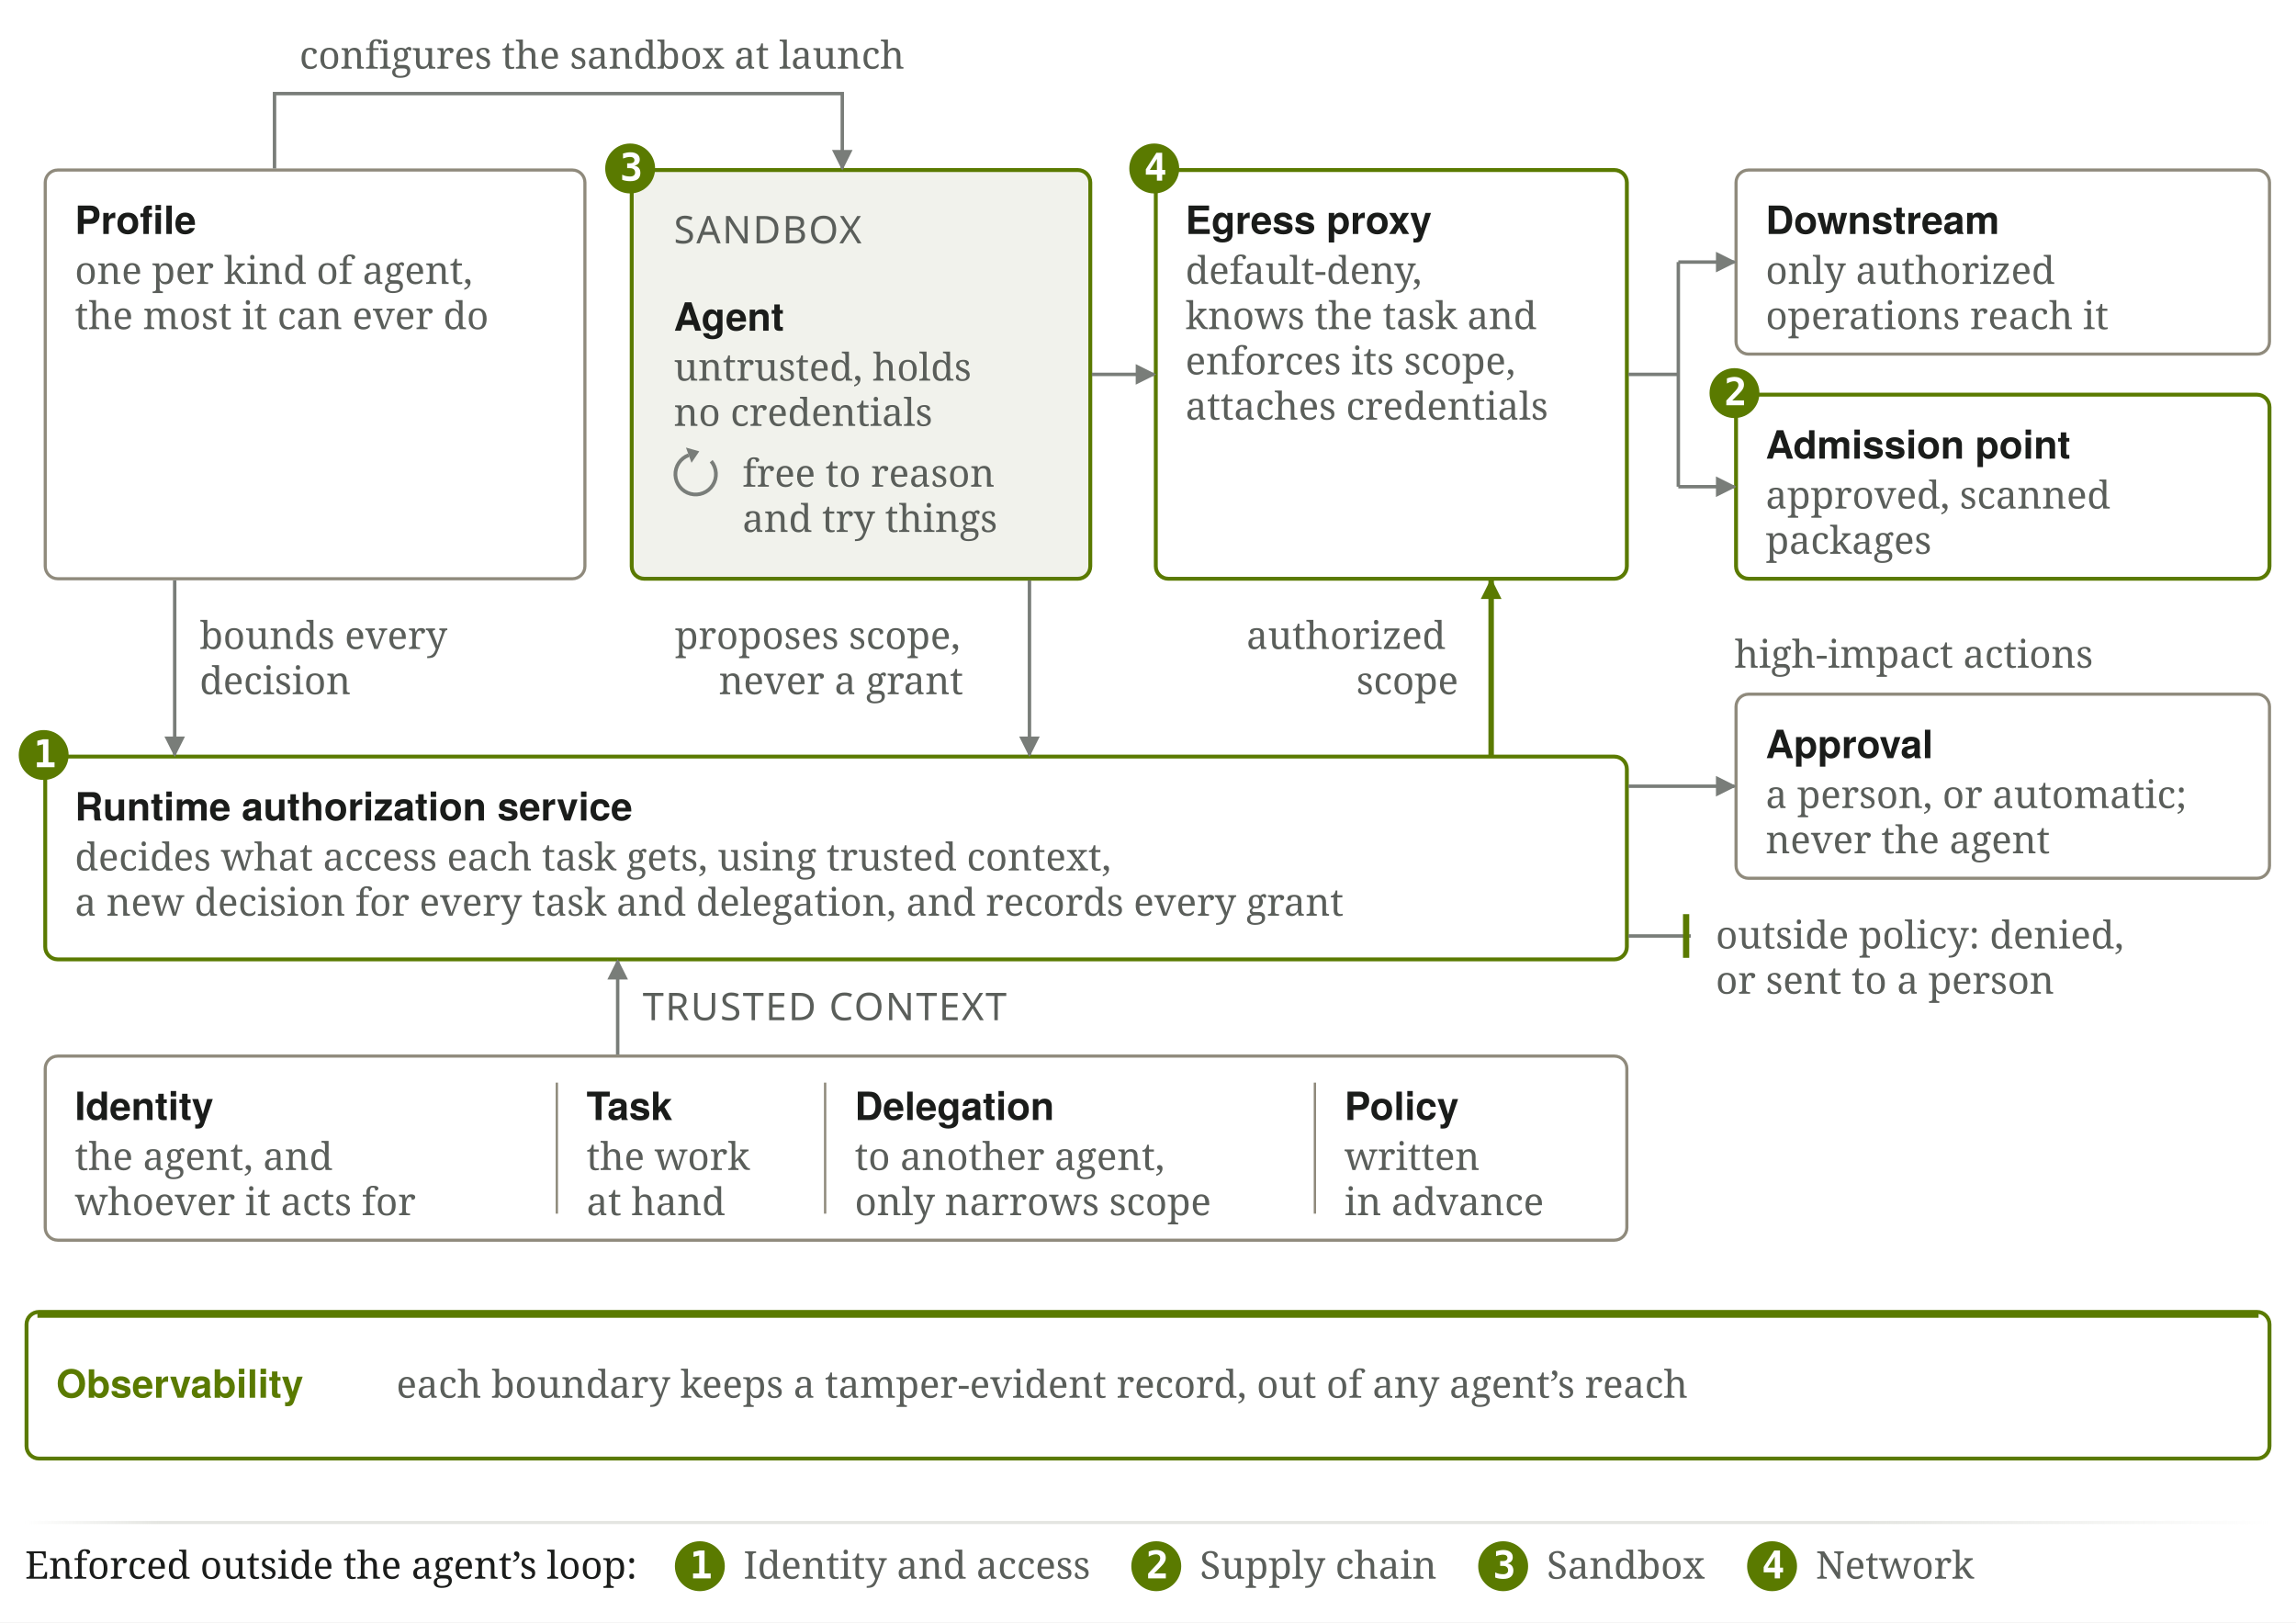
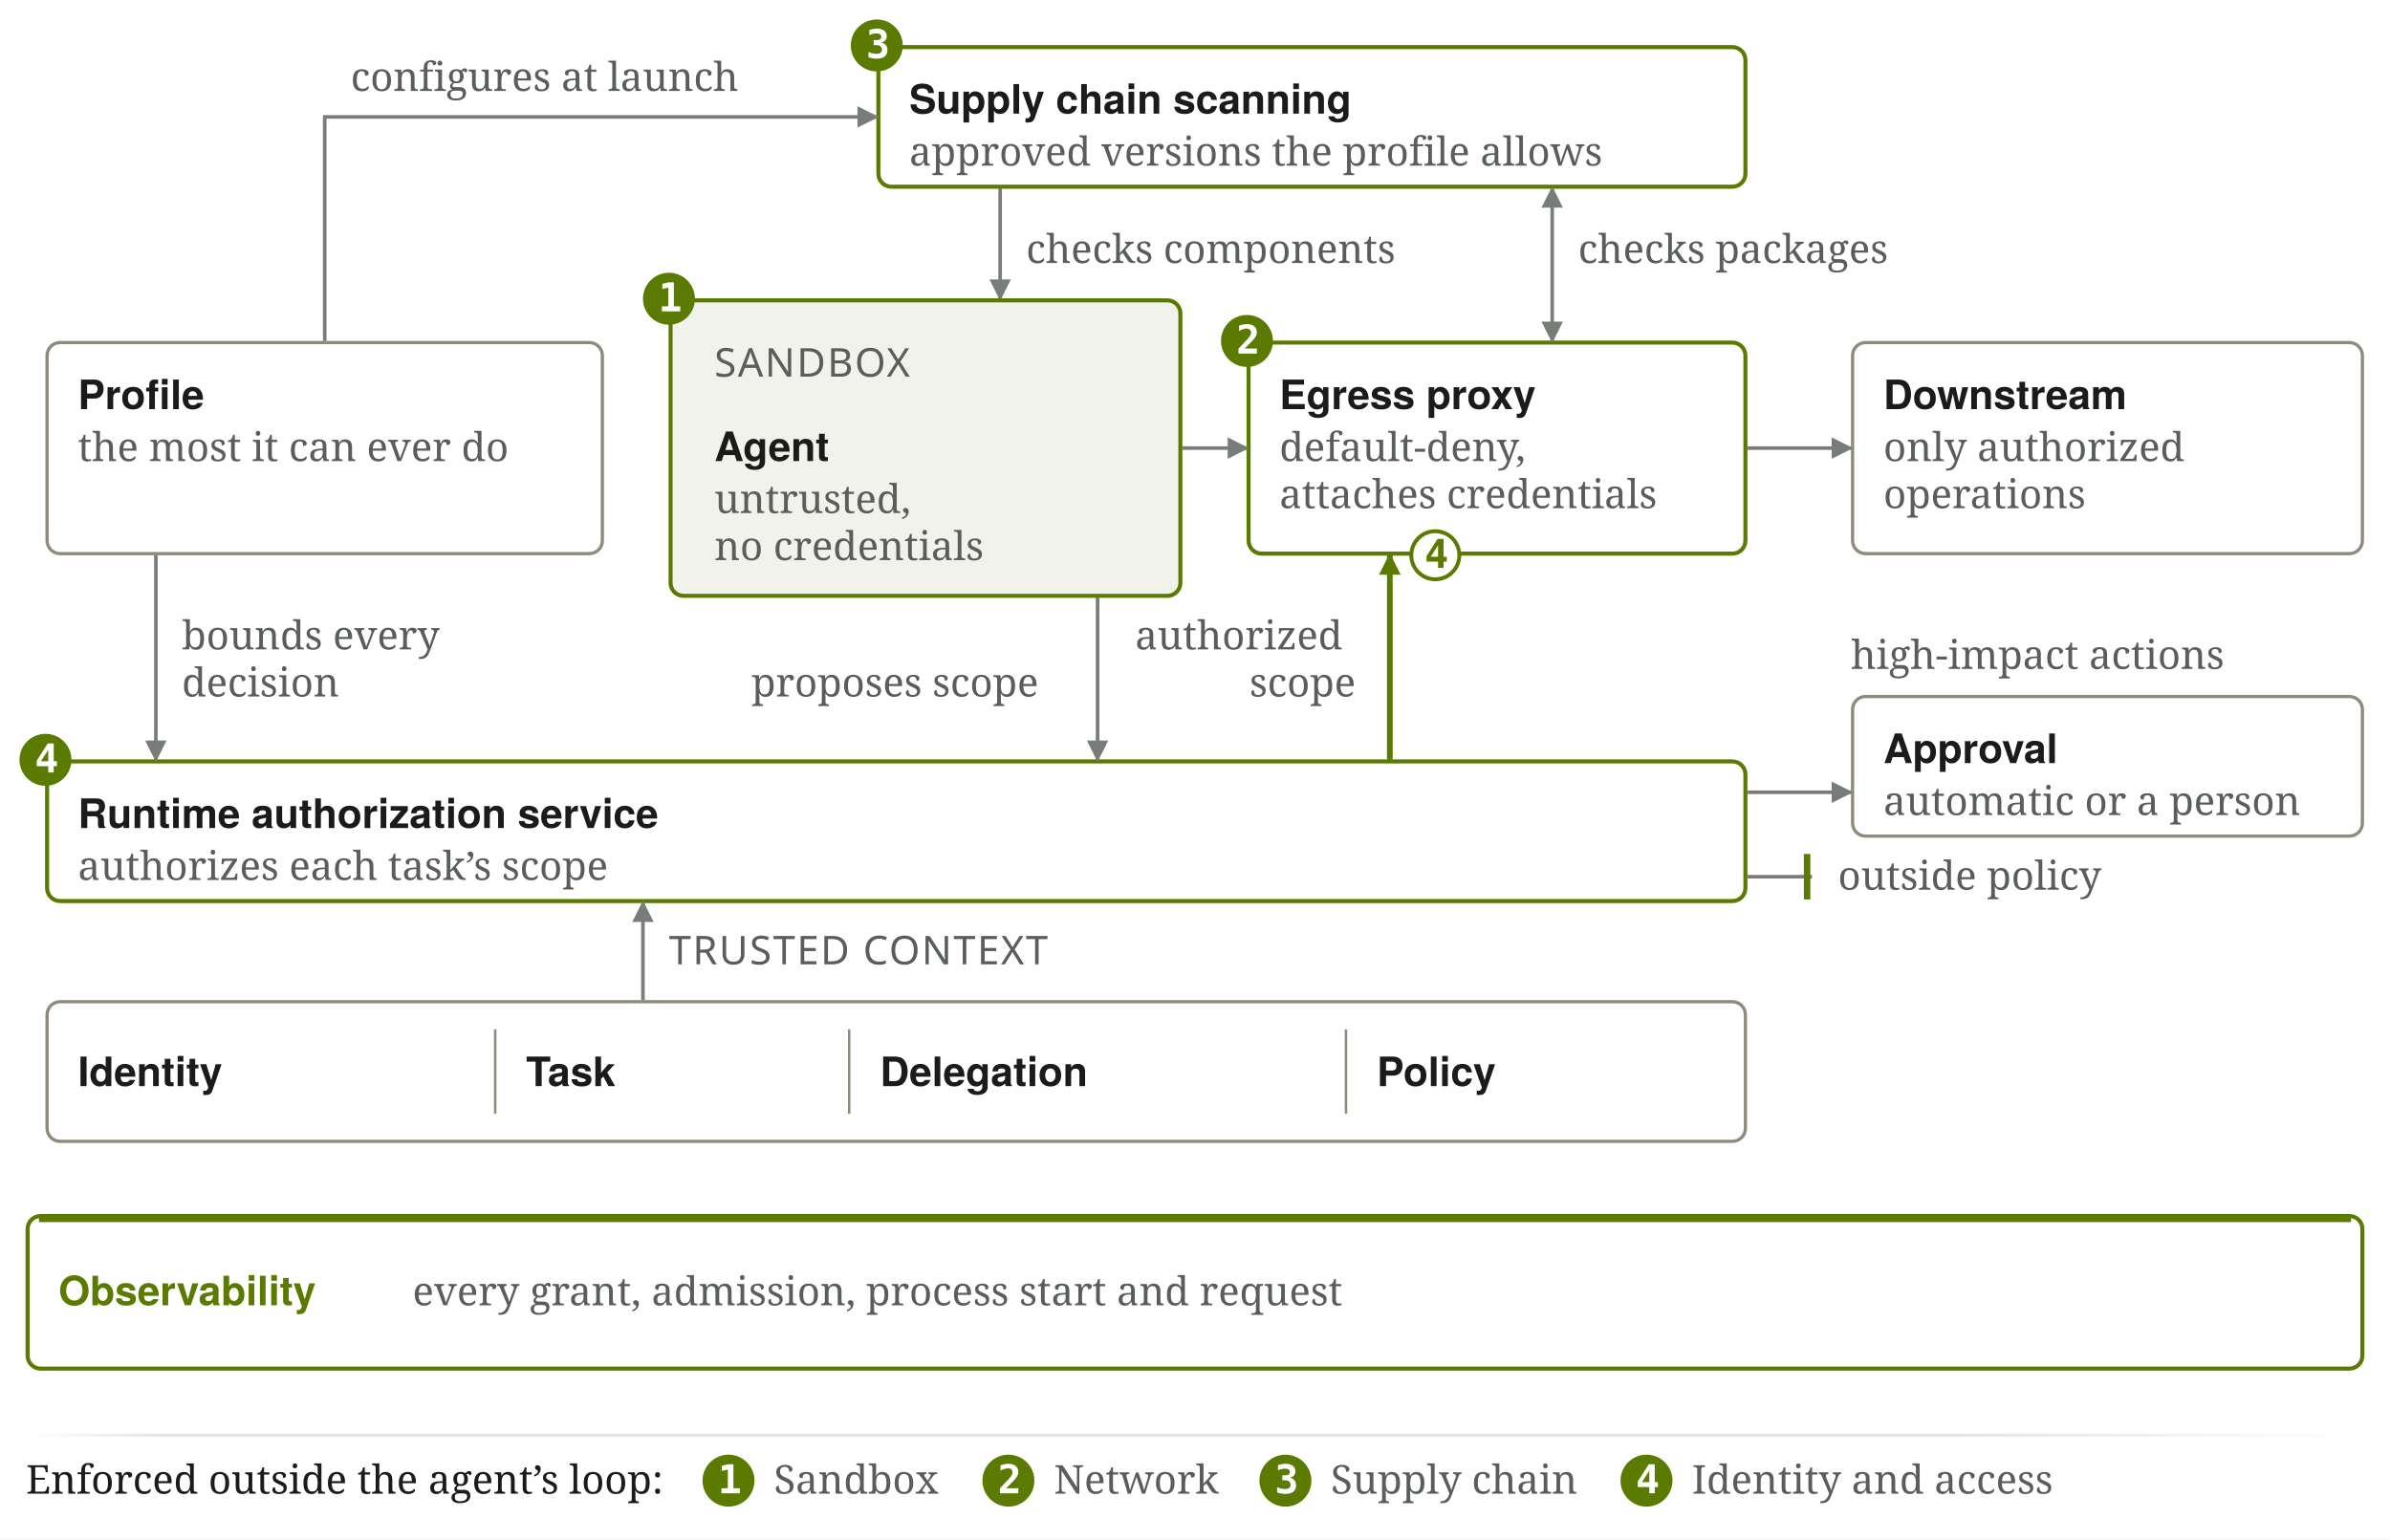
- <svg xmlns="http://www.w3.org/2000/svg" viewBox="0 0 736 520" width="736" height="520" role="img" aria-labelledby="sf2-t sf2-d">
-   <rect width="736" height="520" fill="#FFFFFF" />
+ <svg xmlns="http://www.w3.org/2000/svg" viewBox="0 0 736 474" width="736" height="474" role="img" aria-labelledby="sf2-t sf2-d">
+   <rect width="736" height="474" fill="#FFFFFF" />
  <defs>
    <marker id="sf2-a" viewBox="0 0 10 10" refX="9" refY="5" markerWidth="6" markerHeight="6" orient="auto-start-reverse">
      <path d="M0 0 L10 5 L0 10 z" fill="#797D79" />
    </marker>
    <marker id="sf2-g" viewBox="0 0 10 10" refX="9" refY="5" markerWidth="6" markerHeight="6" orient="auto-start-reverse">
      <path d="M0 0 L10 5 L0 10 z" fill="#5A7A00" />
    </marker>
    <marker id="sf2-s" viewBox="0 0 10 10" refX="9" refY="5" markerWidth="6" markerHeight="6" orient="auto-start-reverse">
      <path d="M0 0 L10 5 L0 10 z" fill="#5A5E5A" />
    </marker>
    <marker id="sf2-n" viewBox="0 0 10 10" refX="9" refY="5" markerWidth="4.4" markerHeight="4.4" orient="auto-start-reverse">
      <path d="M0 0 L10 5 L0 10 z" fill="#1A1C1A" />
    </marker>
    <marker id="sf2-H" viewBox="0 0 10 10" refX="9" refY="5" markerWidth="3.0" markerHeight="3.0" orient="auto-start-reverse">
      <path d="M0 0 L10 5 L0 10 z" fill="#1A1C1A" />
    </marker>
    <marker id="sf2-G" viewBox="0 0 10 10" refX="9" refY="5" markerWidth="3.8" markerHeight="3.8" orient="auto-start-reverse">
      <path d="M0 0 L10 5 L0 10 z" fill="#5A7A00" />
    </marker>
    <linearGradient id="sf2-fadeE4E5E10x720" gradientUnits="userSpaceOnUse" x1="0" y1="0" x2="720" y2="0">
      <stop offset="0" stop-color="#E4E5E1" stop-opacity="0" />
      <stop offset="0.06" stop-color="#E4E5E1" stop-opacity="1" />
      <stop offset="0.82" stop-color="#E4E5E1" stop-opacity="1" />
      <stop offset="1" stop-color="#E4E5E1" stop-opacity="0" />
    </linearGradient>
  </defs>
  <g transform="translate(8 8)">
-     <rect x="6.5" y="46.5" width="173" height="131" rx="4" fill="none" stroke="#8F8A7C" stroke-width="1" />
-     <text x="16" y="67" font-family="Figtree,'Avenir Next','Helvetica Neue',sans-serif" font-size="12.5" fill="#1A1C1A" font-weight="600">Profile</text>
-     <text x="16" y="83.0" font-family="'IBM Plex Serif',Charter,Georgia,serif" font-size="12.25" fill="#5A5E5A" font-weight="400">one per kind of agent,</text>
-     <text x="16" y="97.5" font-family="'IBM Plex Serif',Charter,Georgia,serif" font-size="12.25" fill="#5A5E5A" font-weight="400">the most it can ever do</text>
-     <rect x="194.5" y="46.5" width="147" height="131" rx="4" fill="#F1F2EC" stroke="#5A7A00" stroke-width="1.25" />
-     <circle cx="194" cy="46" r="8" fill="#5A7A00" />
-     <text x="190.7" y="49.9" font-family="'IBM Plex Mono',ui-monospace,'SF Mono',Menlo,Consolas,monospace" font-size="12.25" fill="#FFFFFF" font-weight="600">3</text>
-     <text x="208" y="70" font-family="'Chakra Petch','Avenir Next',sans-serif" font-size="12.25" fill="#5A5E5A" font-weight="500" letter-spacing="0.04em">SANDBOX</text>
-     <text x="208" y="98" font-family="Figtree,'Avenir Next','Helvetica Neue',sans-serif" font-size="12.5" fill="#1A1C1A" font-weight="600">Agent</text>
-     <text x="208" y="114.0" font-family="'IBM Plex Serif',Charter,Georgia,serif" font-size="12.25" fill="#5A5E5A" font-weight="400">untrusted, holds</text>
-     <text x="208" y="128.5" font-family="'IBM Plex Serif',Charter,Georgia,serif" font-size="12.25" fill="#5A5E5A" font-weight="400">no credentials</text>
-     <path d="M219.98 139.82 A6.5 6.5 0 1 1 212.78 137.89" fill="none" stroke="#797D79" stroke-width="1.2" />
-     <path d="M216.16 136.66 L213.67 140.34 L211.89 135.45 z" fill="#797D79" />
-     <text x="230" y="148" font-family="'IBM Plex Serif',Charter,Georgia,serif" font-size="12.25" fill="#5A5E5A" font-weight="400">free to reason</text>
-     <text x="230" y="162.5" font-family="'IBM Plex Serif',Charter,Georgia,serif" font-size="12.25" fill="#5A5E5A" font-weight="400">and try things</text>
-     <path d="M80 46 L80 22 L262 22 L262 46" fill="none" stroke="#797D79" stroke-width="1.1" marker-end="url(#sf2-a)" />
-     <text x="88" y="14" font-family="'IBM Plex Serif',Charter,Georgia,serif" font-size="12.25" fill="#5A5E5A" font-weight="400">configures the sandbox at launch</text>
-     <rect x="362.5" y="46.5" width="151" height="131" rx="4" fill="none" stroke="#5A7A00" stroke-width="1.25" />
-     <circle cx="362" cy="46" r="8" fill="#5A7A00" />
-     <text x="358.7" y="49.9" font-family="'IBM Plex Mono',ui-monospace,'SF Mono',Menlo,Consolas,monospace" font-size="12.25" fill="#FFFFFF" font-weight="600">4</text>
-     <text x="372" y="67" font-family="Figtree,'Avenir Next','Helvetica Neue',sans-serif" font-size="12.5" fill="#1A1C1A" font-weight="600">Egress proxy</text>
-     <text x="372" y="83.0" font-family="'IBM Plex Serif',Charter,Georgia,serif" font-size="12.25" fill="#5A5E5A" font-weight="400">default-deny,</text>
-     <text x="372" y="97.5" font-family="'IBM Plex Serif',Charter,Georgia,serif" font-size="12.25" fill="#5A5E5A" font-weight="400">knows the task and</text>
-     <text x="372" y="112.0" font-family="'IBM Plex Serif',Charter,Georgia,serif" font-size="12.25" fill="#5A5E5A" font-weight="400">enforces its scope,</text>
-     <text x="372" y="126.5" font-family="'IBM Plex Serif',Charter,Georgia,serif" font-size="12.25" fill="#5A5E5A" font-weight="400">attaches credentials</text>
-     <path d="M342 112 L362 112" fill="none" stroke="#797D79" stroke-width="1.1" marker-end="url(#sf2-a)" />
-     <rect x="548.5" y="46.5" width="171" height="59" rx="4" fill="none" stroke="#8F8A7C" stroke-width="1" />
-     <text x="558" y="67" font-family="Figtree,'Avenir Next','Helvetica Neue',sans-serif" font-size="12.5" fill="#1A1C1A" font-weight="600">Downstream</text>
-     <text x="558" y="83.0" font-family="'IBM Plex Serif',Charter,Georgia,serif" font-size="12.25" fill="#5A5E5A" font-weight="400">only authorized</text>
-     <text x="558" y="97.5" font-family="'IBM Plex Serif',Charter,Georgia,serif" font-size="12.25" fill="#5A5E5A" font-weight="400">operations reach it</text>
-     <rect x="548.5" y="118.5" width="171" height="59" rx="4" fill="none" stroke="#5A7A00" stroke-width="1.25" />
-     <circle cx="548" cy="118.0" r="8" fill="#5A7A00" />
-     <text x="544.7" y="121.9" font-family="'IBM Plex Mono',ui-monospace,'SF Mono',Menlo,Consolas,monospace" font-size="12.25" fill="#FFFFFF" font-weight="600">2</text>
-     <text x="558" y="139.0" font-family="Figtree,'Avenir Next','Helvetica Neue',sans-serif" font-size="12.5" fill="#1A1C1A" font-weight="600">Admission point</text>
-     <text x="558" y="155.0" font-family="'IBM Plex Serif',Charter,Georgia,serif" font-size="12.25" fill="#5A5E5A" font-weight="400">approved, scanned</text>
-     <text x="558" y="169.5" font-family="'IBM Plex Serif',Charter,Georgia,serif" font-size="12.25" fill="#5A5E5A" font-weight="400">packages</text>
-     <path d="M514 112 L530 112" fill="none" stroke="#797D79" stroke-width="1.1" />
-     <path d="M530 76 L530 148" fill="none" stroke="#797D79" stroke-width="1.1" />
-     <path d="M530 76 L548 76" fill="none" stroke="#797D79" stroke-width="1.1" marker-end="url(#sf2-a)" />
-     <path d="M530 148 L548 148" fill="none" stroke="#797D79" stroke-width="1.1" marker-end="url(#sf2-a)" />
-     <rect x="6.5" y="234.5" width="507" height="65" rx="4" fill="none" stroke="#5A7A00" stroke-width="1.25" />
-     <circle cx="6" cy="234" r="8" fill="#5A7A00" />
-     <text x="2.7" y="237.9" font-family="'IBM Plex Mono',ui-monospace,'SF Mono',Menlo,Consolas,monospace" font-size="12.25" fill="#FFFFFF" font-weight="600">1</text>
-     <text x="16" y="255" font-family="Figtree,'Avenir Next','Helvetica Neue',sans-serif" font-size="12.5" fill="#1A1C1A" font-weight="600">Runtime authorization service</text>
-     <text x="16" y="271.0" font-family="'IBM Plex Serif',Charter,Georgia,serif" font-size="12.25" fill="#5A5E5A" font-weight="400">decides what access each task gets, using trusted context,</text>
-     <text x="16" y="285.5" font-family="'IBM Plex Serif',Charter,Georgia,serif" font-size="12.25" fill="#5A5E5A" font-weight="400">a new decision for every task and delegation, and records every grant</text>
-     <path d="M48 178 L48 234" fill="none" stroke="#797D79" stroke-width="1.1" marker-end="url(#sf2-a)" />
-     <text x="56" y="200.0" font-family="'IBM Plex Serif',Charter,Georgia,serif" font-size="12.25" fill="#5A5E5A" font-weight="400">bounds every</text>
-     <text x="56" y="214.5" font-family="'IBM Plex Serif',Charter,Georgia,serif" font-size="12.25" fill="#5A5E5A" font-weight="400">decision</text>
-     <path d="M322 178 L322 234" fill="none" stroke="#797D79" stroke-width="1.1" marker-end="url(#sf2-a)" />
-     <text x="208.344" y="200.0" font-family="'IBM Plex Serif',Charter,Georgia,serif" font-size="12.25" fill="#5A5E5A" font-weight="400">proposes scope,</text>
-     <text x="222.431" y="214.5" font-family="'IBM Plex Serif',Charter,Georgia,serif" font-size="12.25" fill="#5A5E5A" font-weight="400">never a grant</text>
-     <path d="M470 234 L470 178" fill="none" stroke="#5A7A00" stroke-width="1.75" marker-end="url(#sf2-G)" />
-     <text x="391.562" y="200.0" font-family="'IBM Plex Serif',Charter,Georgia,serif" font-size="12.25" fill="#5A5E5A" font-weight="400">authorized</text>
-     <text x="426.781" y="214.5" font-family="'IBM Plex Serif',Charter,Georgia,serif" font-size="12.25" fill="#5A5E5A" font-weight="400">scope</text>
-     <rect x="6.5" y="330.5" width="507" height="59" rx="4" fill="none" stroke="#8F8A7C" stroke-width="1" />
-     <text x="16" y="351" font-family="Figtree,'Avenir Next','Helvetica Neue',sans-serif" font-size="12.5" fill="#1A1C1A" font-weight="600">Identity</text>
-     <text x="16" y="367.0" font-family="'IBM Plex Serif',Charter,Georgia,serif" font-size="12.25" fill="#5A5E5A" font-weight="400">the agent, and</text>
-     <text x="16" y="381.5" font-family="'IBM Plex Serif',Charter,Georgia,serif" font-size="12.25" fill="#5A5E5A" font-weight="400">whoever it acts for</text>
-     <text x="180" y="351" font-family="Figtree,'Avenir Next','Helvetica Neue',sans-serif" font-size="12.5" fill="#1A1C1A" font-weight="600">Task</text>
-     <text x="180" y="367.0" font-family="'IBM Plex Serif',Charter,Georgia,serif" font-size="12.25" fill="#5A5E5A" font-weight="400">the work</text>
-     <text x="180" y="381.5" font-family="'IBM Plex Serif',Charter,Georgia,serif" font-size="12.25" fill="#5A5E5A" font-weight="400">at hand</text>
-     <text x="266" y="351" font-family="Figtree,'Avenir Next','Helvetica Neue',sans-serif" font-size="12.5" fill="#1A1C1A" font-weight="600">Delegation</text>
-     <text x="266" y="367.0" font-family="'IBM Plex Serif',Charter,Georgia,serif" font-size="12.25" fill="#5A5E5A" font-weight="400">to another agent,</text>
-     <text x="266" y="381.5" font-family="'IBM Plex Serif',Charter,Georgia,serif" font-size="12.25" fill="#5A5E5A" font-weight="400">only narrows scope</text>
-     <text x="423" y="351" font-family="Figtree,'Avenir Next','Helvetica Neue',sans-serif" font-size="12.5" fill="#1A1C1A" font-weight="600">Policy</text>
-     <text x="423" y="367.0" font-family="'IBM Plex Serif',Charter,Georgia,serif" font-size="12.25" fill="#5A5E5A" font-weight="400">written</text>
-     <text x="423" y="381.5" font-family="'IBM Plex Serif',Charter,Georgia,serif" font-size="12.25" fill="#5A5E5A" font-weight="400">in advance</text>
-     <path d="M170.5 339 L170.5 381" stroke="#8F8A7C" stroke-width="0.75" />
-     <path d="M256.5 339 L256.5 381" stroke="#8F8A7C" stroke-width="0.75" />
-     <path d="M413.5 339 L413.5 381" stroke="#8F8A7C" stroke-width="0.75" />
-     <path d="M190 330 L190 300" fill="none" stroke="#797D79" stroke-width="1.1" marker-end="url(#sf2-a)" />
-     <text x="198" y="319" font-family="'Chakra Petch','Avenir Next',sans-serif" font-size="12.25" fill="#5A5E5A" font-weight="500" letter-spacing="0.04em">TRUSTED CONTEXT</text>
-     <rect x="548.5" y="214.5" width="171" height="59" rx="4" fill="none" stroke="#8F8A7C" stroke-width="1" />
-     <text x="558" y="235" font-family="Figtree,'Avenir Next','Helvetica Neue',sans-serif" font-size="12.5" fill="#1A1C1A" font-weight="600">Approval</text>
-     <text x="558" y="251.0" font-family="'IBM Plex Serif',Charter,Georgia,serif" font-size="12.25" fill="#5A5E5A" font-weight="400">a person, or automatic;</text>
-     <text x="558" y="265.5" font-family="'IBM Plex Serif',Charter,Georgia,serif" font-size="12.25" fill="#5A5E5A" font-weight="400">never the agent</text>
-     <path d="M514 244 L548 244" fill="none" stroke="#797D79" stroke-width="1.1" marker-end="url(#sf2-a)" />
-     <text x="548" y="206" font-family="'IBM Plex Serif',Charter,Georgia,serif" font-size="12.25" fill="#5A5E5A" font-weight="400">high-impact actions</text>
-     <path d="M514 292 L534 292" fill="none" stroke="#797D79" stroke-width="1.1" />
-     <path d="M532.5 285 L532.5 299" stroke="#5A7A00" stroke-width="2" />
-     <text x="542" y="296.0" font-family="'IBM Plex Serif',Charter,Georgia,serif" font-size="12.25" fill="#5A5E5A" font-weight="400">outside policy: denied,</text>
-     <text x="542" y="310.5" font-family="'IBM Plex Serif',Charter,Georgia,serif" font-size="12.25" fill="#5A5E5A" font-weight="400">or sent to a person</text>
-     <rect x="0.5" y="412.5" width="719" height="47" rx="4" fill="none" stroke="#5A7A00" stroke-width="1.25" />
-     <path d="M4 413.5 L716 413.5" stroke="#5A7A00" stroke-width="1.75" />
-     <text x="10" y="440" font-family="Figtree,'Avenir Next','Helvetica Neue',sans-serif" font-size="12.5" fill="#5A7A00" font-weight="600">Observability</text>
-     <text x="119.062" y="440" font-family="'IBM Plex Serif',Charter,Georgia,serif" font-size="12.25" fill="#5A5E5A" font-weight="400">each boundary keeps a tamper-evident record, out of any agent’s reach</text>
-     <line x1="0" y1="480" x2="720" y2="480" stroke="url(#sf2-fadeE4E5E10x720)" stroke-width="1" />
-     <text x="0" y="498" font-family="'IBM Plex Serif',Charter,Georgia,serif" font-size="12.25" fill="#1A1C1A" font-weight="400">Enforced outside the agent’s loop:</text>
-     <circle cx="216.34" cy="494" r="8" fill="#5A7A00" />
-     <text x="213.04" y="497.9" font-family="'IBM Plex Mono',ui-monospace,'SF Mono',Menlo,Consolas,monospace" font-size="12.25" fill="#FFFFFF" font-weight="600">1</text>
-     <text x="230.34" y="498" font-family="'IBM Plex Serif',Charter,Georgia,serif" font-size="12.25" fill="#5A5E5A" font-weight="400">Identity and access</text>
-     <circle cx="362.65" cy="494" r="8" fill="#5A7A00" />
-     <text x="359.35" y="497.9" font-family="'IBM Plex Mono',ui-monospace,'SF Mono',Menlo,Consolas,monospace" font-size="12.25" fill="#FFFFFF" font-weight="600">2</text>
-     <text x="376.65" y="498" font-family="'IBM Plex Serif',Charter,Georgia,serif" font-size="12.25" fill="#5A5E5A" font-weight="400">Supply chain</text>
-     <circle cx="473.85" cy="494" r="8" fill="#5A7A00" />
-     <text x="470.55" y="497.9" font-family="'IBM Plex Mono',ui-monospace,'SF Mono',Menlo,Consolas,monospace" font-size="12.25" fill="#FFFFFF" font-weight="600">3</text>
-     <text x="487.85" y="498" font-family="'IBM Plex Serif',Charter,Georgia,serif" font-size="12.25" fill="#5A5E5A" font-weight="400">Sandbox</text>
-     <circle cx="560.05" cy="494" r="8" fill="#5A7A00" />
-     <text x="556.75" y="497.9" font-family="'IBM Plex Mono',ui-monospace,'SF Mono',Menlo,Consolas,monospace" font-size="12.25" fill="#FFFFFF" font-weight="600">4</text>
-     <text x="574.05" y="498" font-family="'IBM Plex Serif',Charter,Georgia,serif" font-size="12.25" fill="#5A5E5A" font-weight="400">Network</text>
+     <rect x="262.5" y="6.5" width="267" height="43" rx="4" fill="none" stroke="#5A7A00" stroke-width="1.25" />
+     <circle cx="262" cy="6" r="8" fill="#5A7A00" />
+     <text x="258.7" y="9.9" font-family="'IBM Plex Mono',ui-monospace,'SF Mono',Menlo,Consolas,monospace" font-size="12.25" fill="#FFFFFF" font-weight="600">3</text>
+     <text x="272" y="27" font-family="Figtree,'Avenir Next','Helvetica Neue',sans-serif" font-size="12.5" fill="#1A1C1A" font-weight="600">Supply chain scanning</text>
+     <text x="272" y="43.0" font-family="'IBM Plex Serif',Charter,Georgia,serif" font-size="12.25" fill="#5A5E5A" font-weight="400">approved versions the profile allows</text>
+     <rect x="6.5" y="97.5" width="171" height="65" rx="4" fill="none" stroke="#8F8A7C" stroke-width="1" />
+     <text x="16" y="118.0" font-family="Figtree,'Avenir Next','Helvetica Neue',sans-serif" font-size="12.5" fill="#1A1C1A" font-weight="600">Profile</text>
+     <text x="16" y="134.0" font-family="'IBM Plex Serif',Charter,Georgia,serif" font-size="12.25" fill="#5A5E5A" font-weight="400">the most it can ever do</text>
+     <path d="M92 97 L92 28 L262 28" fill="none" stroke="#797D79" stroke-width="1.1" marker-end="url(#sf2-a)" />
+     <text x="100" y="20.0" font-family="'IBM Plex Serif',Charter,Georgia,serif" font-size="12.25" fill="#5A5E5A" font-weight="400">configures at launch</text>
+     <path d="M300 50 L300 84" fill="none" stroke="#797D79" stroke-width="1.1" marker-end="url(#sf2-a)" />
+     <text x="308" y="73" font-family="'IBM Plex Serif',Charter,Georgia,serif" font-size="12.25" fill="#5A5E5A" font-weight="400">checks components</text>
+     <rect x="198.5" y="84.5" width="157" height="91" rx="4" fill="#F1F2EC" stroke="#5A7A00" stroke-width="1.25" />
+     <circle cx="198" cy="84" r="8" fill="#5A7A00" />
+     <text x="194.7" y="87.9" font-family="'IBM Plex Mono',ui-monospace,'SF Mono',Menlo,Consolas,monospace" font-size="12.25" fill="#FFFFFF" font-weight="600">1</text>
+     <text x="212" y="108" font-family="'Chakra Petch','Avenir Next',sans-serif" font-size="12.25" fill="#5A5E5A" font-weight="500" letter-spacing="0.04em">SANDBOX</text>
+     <text x="212" y="134" font-family="Figtree,'Avenir Next','Helvetica Neue',sans-serif" font-size="12.5" fill="#1A1C1A" font-weight="600">Agent</text>
+     <text x="212" y="150.0" font-family="'IBM Plex Serif',Charter,Georgia,serif" font-size="12.25" fill="#5A5E5A" font-weight="400">untrusted,</text>
+     <text x="212" y="164.5" font-family="'IBM Plex Serif',Charter,Georgia,serif" font-size="12.25" fill="#5A5E5A" font-weight="400">no credentials</text>
+     <rect x="376.5" y="97.5" width="153" height="65" rx="4" fill="none" stroke="#5A7A00" stroke-width="1.25" />
+     <circle cx="376" cy="97.0" r="8" fill="#5A7A00" />
+     <text x="372.7" y="100.9" font-family="'IBM Plex Mono',ui-monospace,'SF Mono',Menlo,Consolas,monospace" font-size="12.25" fill="#FFFFFF" font-weight="600">2</text>
+     <text x="386" y="118.0" font-family="Figtree,'Avenir Next','Helvetica Neue',sans-serif" font-size="12.5" fill="#1A1C1A" font-weight="600">Egress proxy</text>
+     <text x="386" y="134.0" font-family="'IBM Plex Serif',Charter,Georgia,serif" font-size="12.25" fill="#5A5E5A" font-weight="400">default-deny,</text>
+     <text x="386" y="148.5" font-family="'IBM Plex Serif',Charter,Georgia,serif" font-size="12.25" fill="#5A5E5A" font-weight="400">attaches credentials</text>
+     <circle cx="434" cy="163.0" r="7.4" fill="#FFFFFF" stroke="#5A7A00" stroke-width="1.2" />
+     <text x="430.7" y="166.9" font-family="'IBM Plex Mono',ui-monospace,'SF Mono',Menlo,Consolas,monospace" font-size="12.25" fill="#5A7A00" font-weight="600">4</text>
+     <path d="M470 50 L470 97" fill="none" stroke="#797D79" stroke-width="1.1" marker-end="url(#sf2-a)" marker-start="url(#sf2-a)" />
+     <text x="478" y="73" font-family="'IBM Plex Serif',Charter,Georgia,serif" font-size="12.25" fill="#5A5E5A" font-weight="400">checks packages</text>
+     <path d="M356 130 L376 130" fill="none" stroke="#797D79" stroke-width="1.1" marker-end="url(#sf2-a)" />
+     <rect x="562.5" y="97.5" width="157" height="65" rx="4" fill="none" stroke="#8F8A7C" stroke-width="1" />
+     <text x="572" y="118.0" font-family="Figtree,'Avenir Next','Helvetica Neue',sans-serif" font-size="12.5" fill="#1A1C1A" font-weight="600">Downstream</text>
+     <text x="572" y="134.0" font-family="'IBM Plex Serif',Charter,Georgia,serif" font-size="12.25" fill="#5A5E5A" font-weight="400">only authorized</text>
+     <text x="572" y="148.5" font-family="'IBM Plex Serif',Charter,Georgia,serif" font-size="12.25" fill="#5A5E5A" font-weight="400">operations</text>
+     <path d="M530 130 L562 130" fill="none" stroke="#797D79" stroke-width="1.1" marker-end="url(#sf2-a)" />
+     <rect x="6.5" y="226.5" width="523" height="43" rx="4" fill="none" stroke="#5A7A00" stroke-width="1.25" />
+     <circle cx="6" cy="226" r="8" fill="#5A7A00" />
+     <text x="2.7" y="229.9" font-family="'IBM Plex Mono',ui-monospace,'SF Mono',Menlo,Consolas,monospace" font-size="12.25" fill="#FFFFFF" font-weight="600">4</text>
+     <text x="16" y="247" font-family="Figtree,'Avenir Next','Helvetica Neue',sans-serif" font-size="12.5" fill="#1A1C1A" font-weight="600">Runtime authorization service</text>
+     <text x="16" y="263.0" font-family="'IBM Plex Serif',Charter,Georgia,serif" font-size="12.25" fill="#5A5E5A" font-weight="400">authorizes each task’s scope</text>
+     <path d="M40 163 L40 226" fill="none" stroke="#797D79" stroke-width="1.1" marker-end="url(#sf2-a)" />
+     <text x="48" y="192.0" font-family="'IBM Plex Serif',Charter,Georgia,serif" font-size="12.25" fill="#5A5E5A" font-weight="400">bounds every</text>
+     <text x="48" y="206.5" font-family="'IBM Plex Serif',Charter,Georgia,serif" font-size="12.25" fill="#5A5E5A" font-weight="400">decision</text>
+     <path d="M330 176 L330 226" fill="none" stroke="#797D79" stroke-width="1.1" marker-end="url(#sf2-a)" />
+     <text x="223.388" y="206.5" font-family="'IBM Plex Serif',Charter,Georgia,serif" font-size="12.25" fill="#5A5E5A" font-weight="400">proposes scope</text>
+     <path d="M420 226 L420 163" fill="none" stroke="#5A7A00" stroke-width="1.75" marker-end="url(#sf2-G)" />
+     <text x="341.562" y="192.0" font-family="'IBM Plex Serif',Charter,Georgia,serif" font-size="12.25" fill="#5A5E5A" font-weight="400">authorized</text>
+     <text x="376.781" y="206.5" font-family="'IBM Plex Serif',Charter,Georgia,serif" font-size="12.25" fill="#5A5E5A" font-weight="400">scope</text>
+     <rect x="6.5" y="300.5" width="523" height="43" rx="4" fill="none" stroke="#8F8A7C" stroke-width="1" />
+     <text x="16" y="326.5" font-family="Figtree,'Avenir Next','Helvetica Neue',sans-serif" font-size="12.5" fill="#1A1C1A" font-weight="600">Identity</text>
+     <text x="154" y="326.5" font-family="Figtree,'Avenir Next','Helvetica Neue',sans-serif" font-size="12.5" fill="#1A1C1A" font-weight="600">Task</text>
+     <text x="263" y="326.5" font-family="Figtree,'Avenir Next','Helvetica Neue',sans-serif" font-size="12.5" fill="#1A1C1A" font-weight="600">Delegation</text>
+     <text x="416" y="326.5" font-family="Figtree,'Avenir Next','Helvetica Neue',sans-serif" font-size="12.5" fill="#1A1C1A" font-weight="600">Policy</text>
+     <path d="M144.5 309 L144.5 335" stroke="#8F8A7C" stroke-width="0.75" />
+     <path d="M253.5 309 L253.5 335" stroke="#8F8A7C" stroke-width="0.75" />
+     <path d="M406.5 309 L406.5 335" stroke="#8F8A7C" stroke-width="0.75" />
+     <path d="M190 300 L190 270" fill="none" stroke="#797D79" stroke-width="1.1" marker-end="url(#sf2-a)" />
+     <text x="198" y="289" font-family="'Chakra Petch','Avenir Next',sans-serif" font-size="12.25" fill="#5A5E5A" font-weight="500" letter-spacing="0.04em">TRUSTED CONTEXT</text>
+     <rect x="562.5" y="206.5" width="157" height="43" rx="4" fill="none" stroke="#8F8A7C" stroke-width="1" />
+     <text x="572" y="227" font-family="Figtree,'Avenir Next','Helvetica Neue',sans-serif" font-size="12.5" fill="#1A1C1A" font-weight="600">Approval</text>
+     <text x="572" y="243.0" font-family="'IBM Plex Serif',Charter,Georgia,serif" font-size="12.25" fill="#5A5E5A" font-weight="400">automatic or a person</text>
+     <path d="M530 236 L562 236" fill="none" stroke="#797D79" stroke-width="1.1" marker-end="url(#sf2-a)" />
+     <text x="562" y="198" font-family="'IBM Plex Serif',Charter,Georgia,serif" font-size="12.25" fill="#5A5E5A" font-weight="400">high-impact actions</text>
+     <path d="M530 262 L550 262" fill="none" stroke="#797D79" stroke-width="1.1" />
+     <path d="M548.5 255 L548.5 269" stroke="#5A7A00" stroke-width="2" />
+     <text x="558" y="266" font-family="'IBM Plex Serif',Charter,Georgia,serif" font-size="12.25" fill="#5A5E5A" font-weight="400">outside policy</text>
+     <rect x="0.5" y="366.5" width="719" height="47" rx="4" fill="none" stroke="#5A7A00" stroke-width="1.25" />
+     <path d="M4 367.5 L716 367.5" stroke="#5A7A00" stroke-width="1.75" />
+     <text x="10" y="394" font-family="Figtree,'Avenir Next','Helvetica Neue',sans-serif" font-size="12.5" fill="#5A7A00" font-weight="600">Observability</text>
+     <text x="119.062" y="394" font-family="'IBM Plex Serif',Charter,Georgia,serif" font-size="12.25" fill="#5A5E5A" font-weight="400">every grant, admission, process start and request</text>
+     <line x1="0" y1="434" x2="720" y2="434" stroke="url(#sf2-fadeE4E5E10x720)" stroke-width="1" />
+     <text x="0" y="452" font-family="'IBM Plex Serif',Charter,Georgia,serif" font-size="12.25" fill="#1A1C1A" font-weight="400">Enforced outside the agent’s loop:</text>
+     <circle cx="216.34" cy="448" r="8" fill="#5A7A00" />
+     <text x="213.04" y="451.9" font-family="'IBM Plex Mono',ui-monospace,'SF Mono',Menlo,Consolas,monospace" font-size="12.25" fill="#FFFFFF" font-weight="600">1</text>
+     <text x="230.34" y="452" font-family="'IBM Plex Serif',Charter,Georgia,serif" font-size="12.25" fill="#5A5E5A" font-weight="400">Sandbox</text>
+     <circle cx="302.54" cy="448" r="8" fill="#5A7A00" />
+     <text x="299.24" y="451.9" font-family="'IBM Plex Mono',ui-monospace,'SF Mono',Menlo,Consolas,monospace" font-size="12.25" fill="#FFFFFF" font-weight="600">2</text>
+     <text x="316.54" y="452" font-family="'IBM Plex Serif',Charter,Georgia,serif" font-size="12.25" fill="#5A5E5A" font-weight="400">Network</text>
+     <circle cx="387.84" cy="448" r="8" fill="#5A7A00" />
+     <text x="384.54" y="451.9" font-family="'IBM Plex Mono',ui-monospace,'SF Mono',Menlo,Consolas,monospace" font-size="12.25" fill="#FFFFFF" font-weight="600">3</text>
+     <text x="401.84" y="452" font-family="'IBM Plex Serif',Charter,Georgia,serif" font-size="12.25" fill="#5A5E5A" font-weight="400">Supply chain</text>
+     <circle cx="499.04" cy="448" r="8" fill="#5A7A00" />
+     <text x="495.74" y="451.9" font-family="'IBM Plex Mono',ui-monospace,'SF Mono',Menlo,Consolas,monospace" font-size="12.25" fill="#FFFFFF" font-weight="600">4</text>
+     <text x="513.04" y="452" font-family="'IBM Plex Serif',Charter,Georgia,serif" font-size="12.25" fill="#5A5E5A" font-weight="400">Identity and access</text>
  </g>
</svg>
